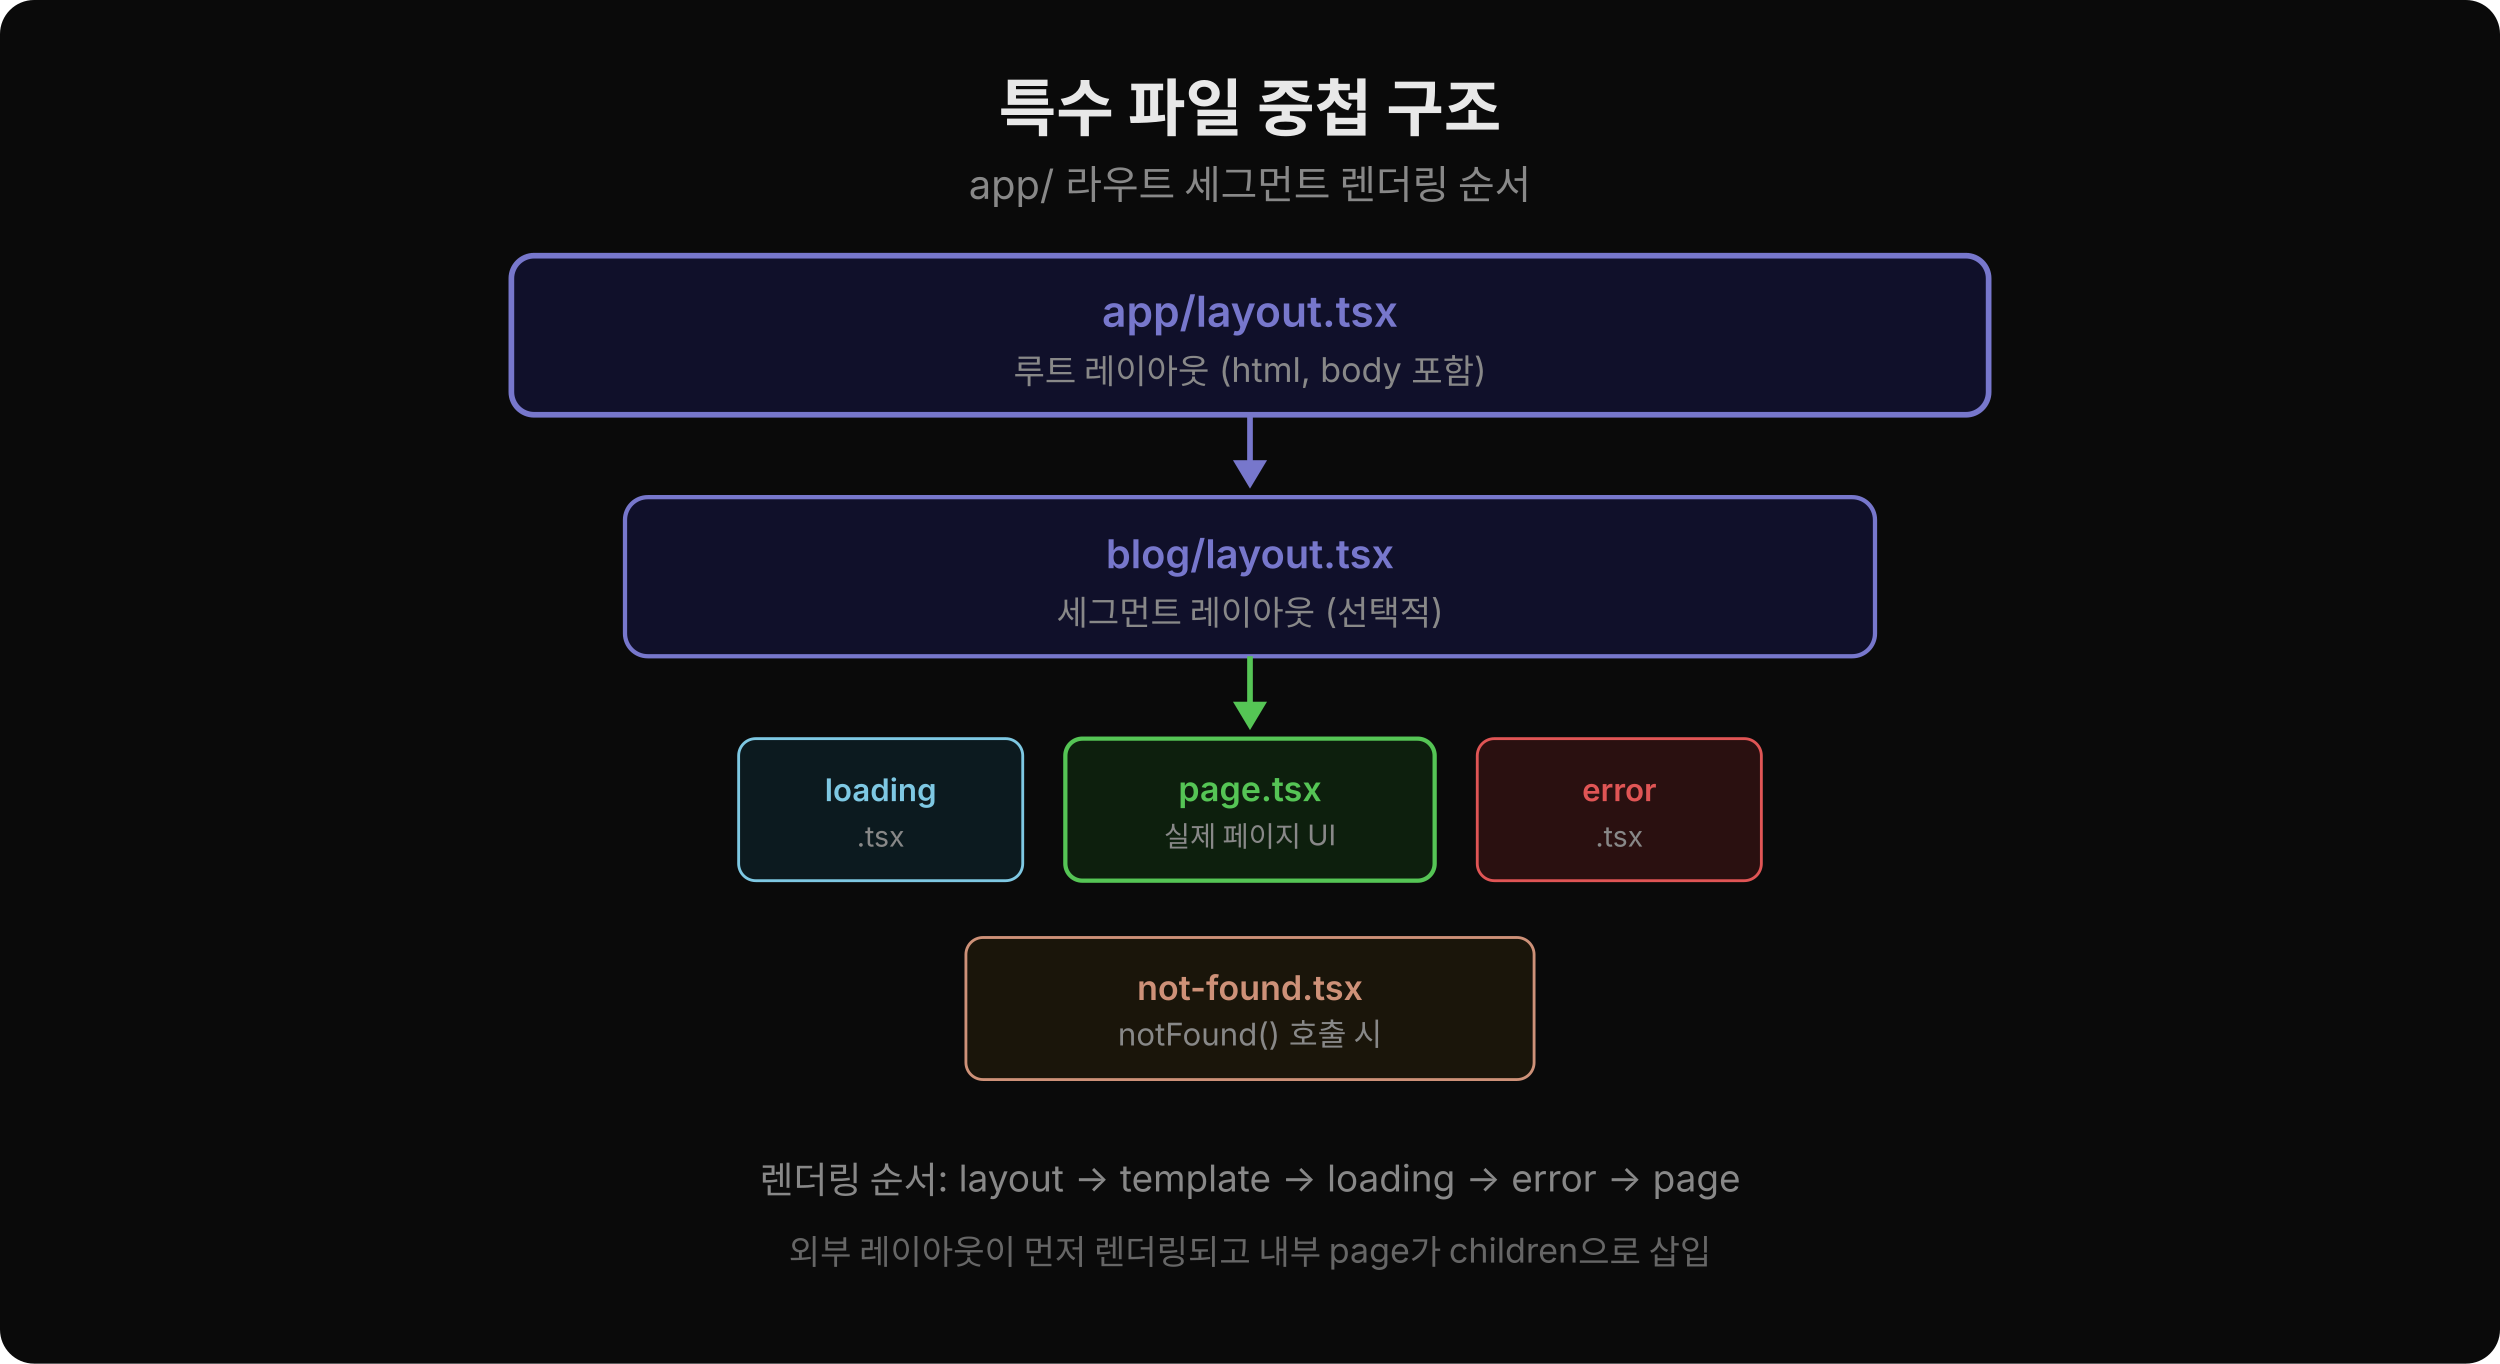
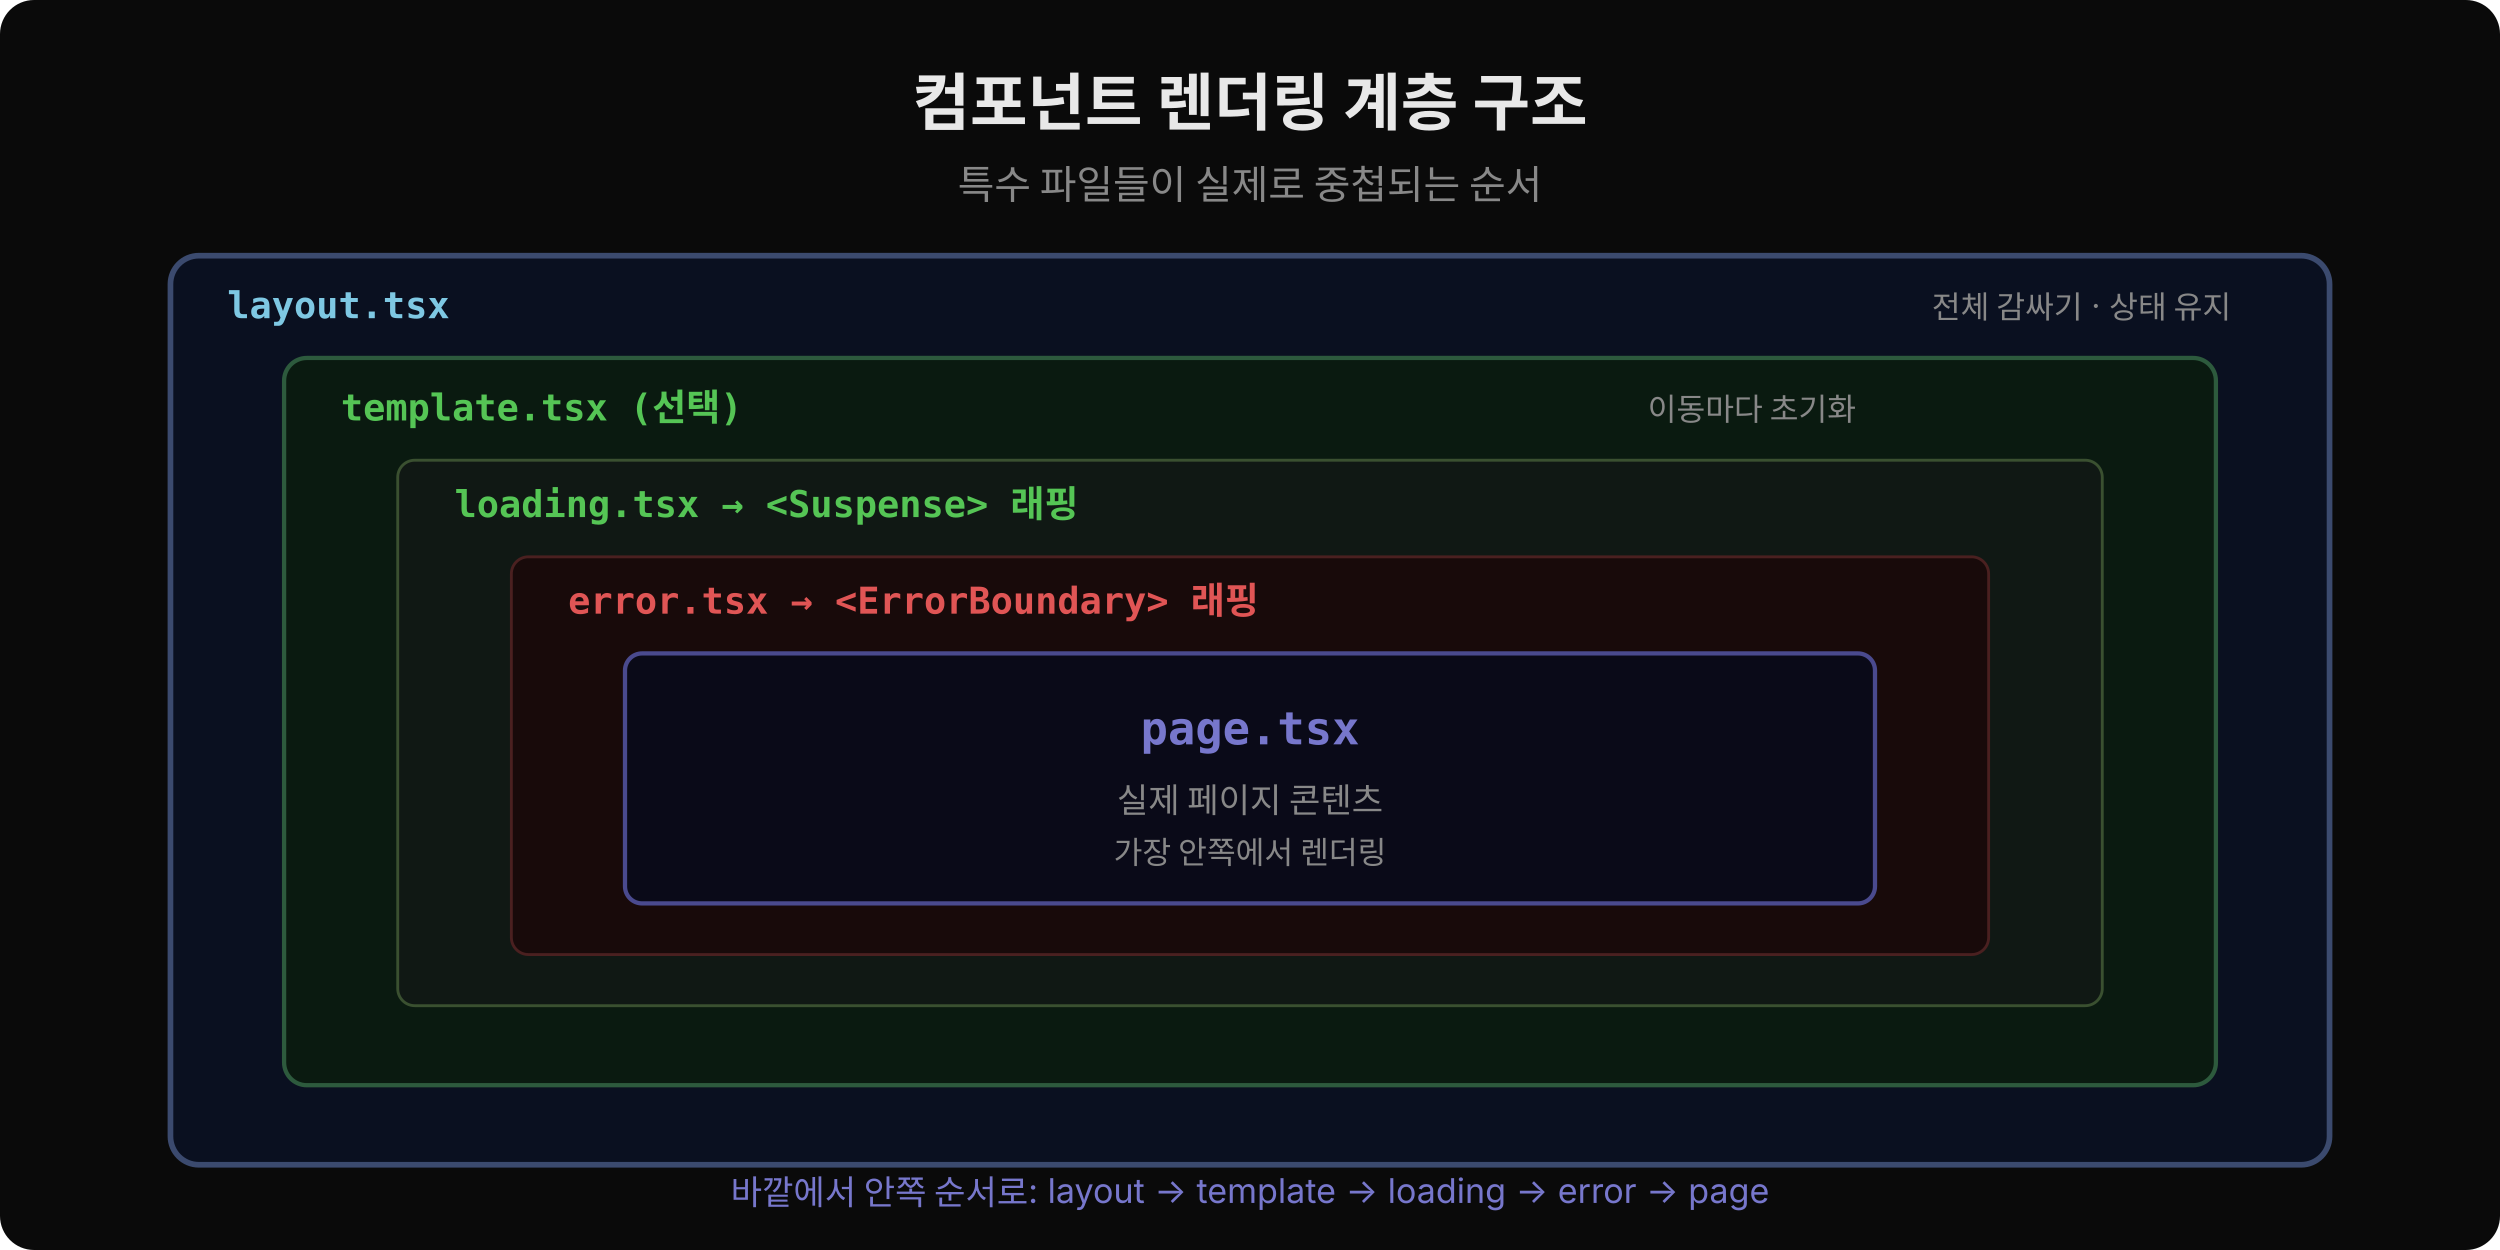
- <svg xmlns="http://www.w3.org/2000/svg" width="880" viewBox="0 0 880 480" font-family="'Wanted Sans Variable','Wanted Sans',-apple-system,sans-serif">
-   <rect width="880" height="480" rx="12" fill="#0a0a0a" />
+ <svg xmlns="http://www.w3.org/2000/svg" width="880" height="440" viewBox="0 0 880 440">
  <defs>
-     <marker id="down" viewBox="0 0 14 14" refX="7" refY="12" markerUnits="userSpaceOnUse" markerWidth="14" markerHeight="14" orient="auto">
-       <path d="M 7 0 L 14 10 L 0 10 z" fill="#7777cc" transform="rotate(180 7 7)" />
+     <marker id="arrh" viewBox="0 0 14 14" refX="12" refY="7" markerUnits="userSpaceOnUse" markerWidth="14" markerHeight="14" orient="auto">
+       <path d="M 0 0 L 13 7 L 0 14 z" fill="#7ec8e3" />
    </marker>
  </defs>
-   <text x="440" y="46" text-anchor="middle" font-size="22" font-weight="700" fill="#e8e8e8">특수 파일 중첩 구조</text>
-   <text x="440" y="70" text-anchor="middle" font-size="14" fill="#888">app/ 라우트 세그먼트 렌더링 순서</text>
-   <rect x="180" y="90" width="520" height="56" rx="8" fill="#10102a" stroke="#7777cc" stroke-width="2" />
-   <text x="440" y="115" text-anchor="middle" font-size="15" font-weight="600" fill="#7777cc">app/layout.tsx</text>
-   <text x="440" y="135" text-anchor="middle" font-size="12" fill="#888">루트 레이아웃 (html, body 포함)</text>
-   <line x1="440" y1="146" x2="440" y2="168" stroke="#7777cc" stroke-width="2" />
-   <polygon points="434,162 446,162 440,172" fill="#7777cc" />
-   <rect x="220" y="175" width="440" height="56" rx="8" fill="#10102a" stroke="#7777cc" stroke-width="1.5" />
-   <text x="440" y="200" text-anchor="middle" font-size="14" font-weight="600" fill="#7777cc">blog/layout.tsx</text>
-   <text x="440" y="220" text-anchor="middle" font-size="12" fill="#888">세그먼트 레이아웃 (선택적)</text>
-   <line x1="440" y1="231" x2="440" y2="253" stroke="#55c555" stroke-width="2" />
-   <polygon points="434,247 446,247 440,257" fill="#55c555" />
-   <rect x="260" y="260" width="100" height="50" rx="6" fill="#0c1a1f" stroke="#7ec8e3" stroke-width="1" />
-   <text x="310" y="282" text-anchor="middle" font-size="11" font-weight="600" fill="#7ec8e3">loading</text>
-   <text x="310" y="298" text-anchor="middle" font-size="10" fill="#888">.tsx</text>
-   <rect x="375" y="260" width="130" height="50" rx="6" fill="#0d1f0d" stroke="#55c555" stroke-width="1.5" />
-   <text x="440" y="282" text-anchor="middle" font-size="12" font-weight="600" fill="#55c555">page.tsx</text>
-   <text x="440" y="298" text-anchor="middle" font-size="10" fill="#888">실제 페이지 UI</text>
-   <rect x="520" y="260" width="100" height="50" rx="6" fill="#2a1010" stroke="#e05555" stroke-width="1" />
-   <text x="570" y="282" text-anchor="middle" font-size="11" font-weight="600" fill="#e05555">error</text>
-   <text x="570" y="298" text-anchor="middle" font-size="10" fill="#888">.tsx</text>
-   <rect x="340" y="330" width="200" height="50" rx="6" fill="#1a150a" stroke="#ce9178" stroke-width="1" />
-   <text x="440" y="352" text-anchor="middle" font-size="12" font-weight="600" fill="#ce9178">not-found.tsx</text>
-   <text x="440" y="368" text-anchor="middle" font-size="11" fill="#888">notFound() 호출 시</text>
-   <text x="440" y="420" text-anchor="middle" font-size="13" fill="#888">렌더링 순서: layout → template → loading → error → page</text>
-   <text x="440" y="445" text-anchor="middle" font-size="12" fill="#666">외부 레이아웃이 먼저 렌더링되고 내부 page가 children으로 삽입</text>
+   <rect width="880" height="440" fill="#0a0a0a" rx="12" />
+   <text x="440" y="44" text-anchor="middle" font-family="'Wanted Sans Variable','Wanted Sans',-apple-system,sans-serif" font-size="22" font-weight="700" fill="#e8e8e8">컴포넌트 렌더링 계층 구조</text>
+   <text x="440" y="70" text-anchor="middle" font-family="'Wanted Sans Variable','Wanted Sans',-apple-system,sans-serif" font-size="14" fill="#888">특수 파일들이 실제로 중첩되는 순서</text>
+   <rect x="60" y="90" width="760" height="320" rx="10" fill="#0a1020" stroke="#3b4a6e" stroke-width="2" />
+   <text x="80" y="112" font-family="'JetBrains Mono','Menlo','Consolas',monospace" font-size="13" font-weight="600" fill="#7ec8e3">layout.tsx</text>
+   <text x="680" y="112" font-family="'Wanted Sans Variable','Wanted Sans',-apple-system,sans-serif" font-size="11" fill="#888">전체 감싸기 · 상태 유지</text>
+   <rect x="100" y="126" width="680" height="256" rx="8" fill="#0a1a10" stroke="#2d5a3d" stroke-width="1.5" />
+   <text x="120" y="148" font-family="'JetBrains Mono','Menlo','Consolas',monospace" font-size="13" font-weight="600" fill="#55c555">template.tsx (선택)</text>
+   <text x="580" y="148" font-family="'Wanted Sans Variable','Wanted Sans',-apple-system,sans-serif" font-size="11" fill="#888">이동마다 초기화</text>
+   <rect x="140" y="162" width="600" height="192" rx="6" fill="#101814" stroke="#3a5030" stroke-width="1" />
+   <text x="160" y="182" font-family="'JetBrains Mono','Menlo','Consolas',monospace" font-size="13" font-weight="600" fill="#55c555">loading.tsx → &lt;Suspense&gt; 래핑</text>
+   <rect x="180" y="196" width="520" height="140" rx="6" fill="#180a0a" stroke="#4a2020" stroke-width="1" />
+   <text x="200" y="216" font-family="'JetBrains Mono','Menlo','Consolas',monospace" font-size="13" font-weight="600" fill="#e05555">error.tsx → &lt;ErrorBoundary&gt; 래핑</text>
+   <rect x="220" y="230" width="440" height="88" rx="6" fill="#0a0a18" stroke="#4a4a8e" stroke-width="1.5" />
+   <text x="440" y="262" text-anchor="middle" font-family="'JetBrains Mono','Menlo','Consolas',monospace" font-size="16" font-weight="600" fill="#7777cc">page.tsx</text>
+   <text x="440" y="286" text-anchor="middle" font-family="'Wanted Sans Variable','Wanted Sans',-apple-system,sans-serif" font-size="12" fill="#888">실제 페이지 콘텐츠</text>
+   <text x="440" y="304" text-anchor="middle" font-family="'Wanted Sans Variable','Wanted Sans',-apple-system,sans-serif" font-size="11" fill="#888">가장 안쪽에서 렌더링</text>
+   <text x="440" y="424" text-anchor="middle" font-family="'Wanted Sans Variable','Wanted Sans',-apple-system,sans-serif" font-size="12" fill="#7777cc">바깥에서 안쪽 순서로: layout → template → loading → error → page</text>
</svg>
